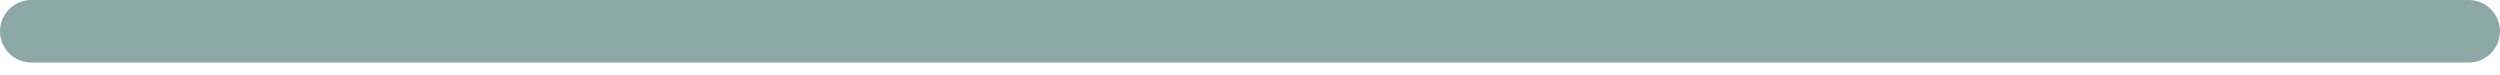
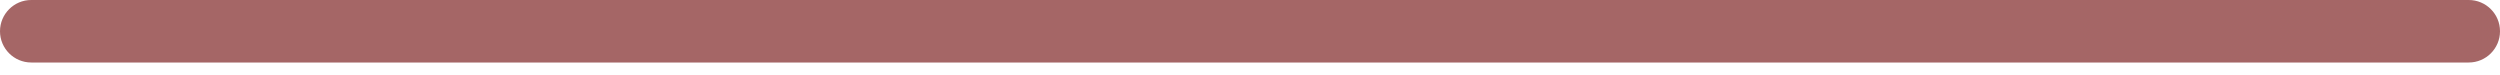
<svg xmlns="http://www.w3.org/2000/svg" width="100" height="3" viewBox="0 0 100 3" fill="none">
-   <rect width="100" height="2.5" rx="1.25" fill="#406e6b" fill-opacity="0.6" />
+   <rect width="100" height="2.5" rx="1.25" fill="#690101" fill-opacity="0.6" />
</svg>
